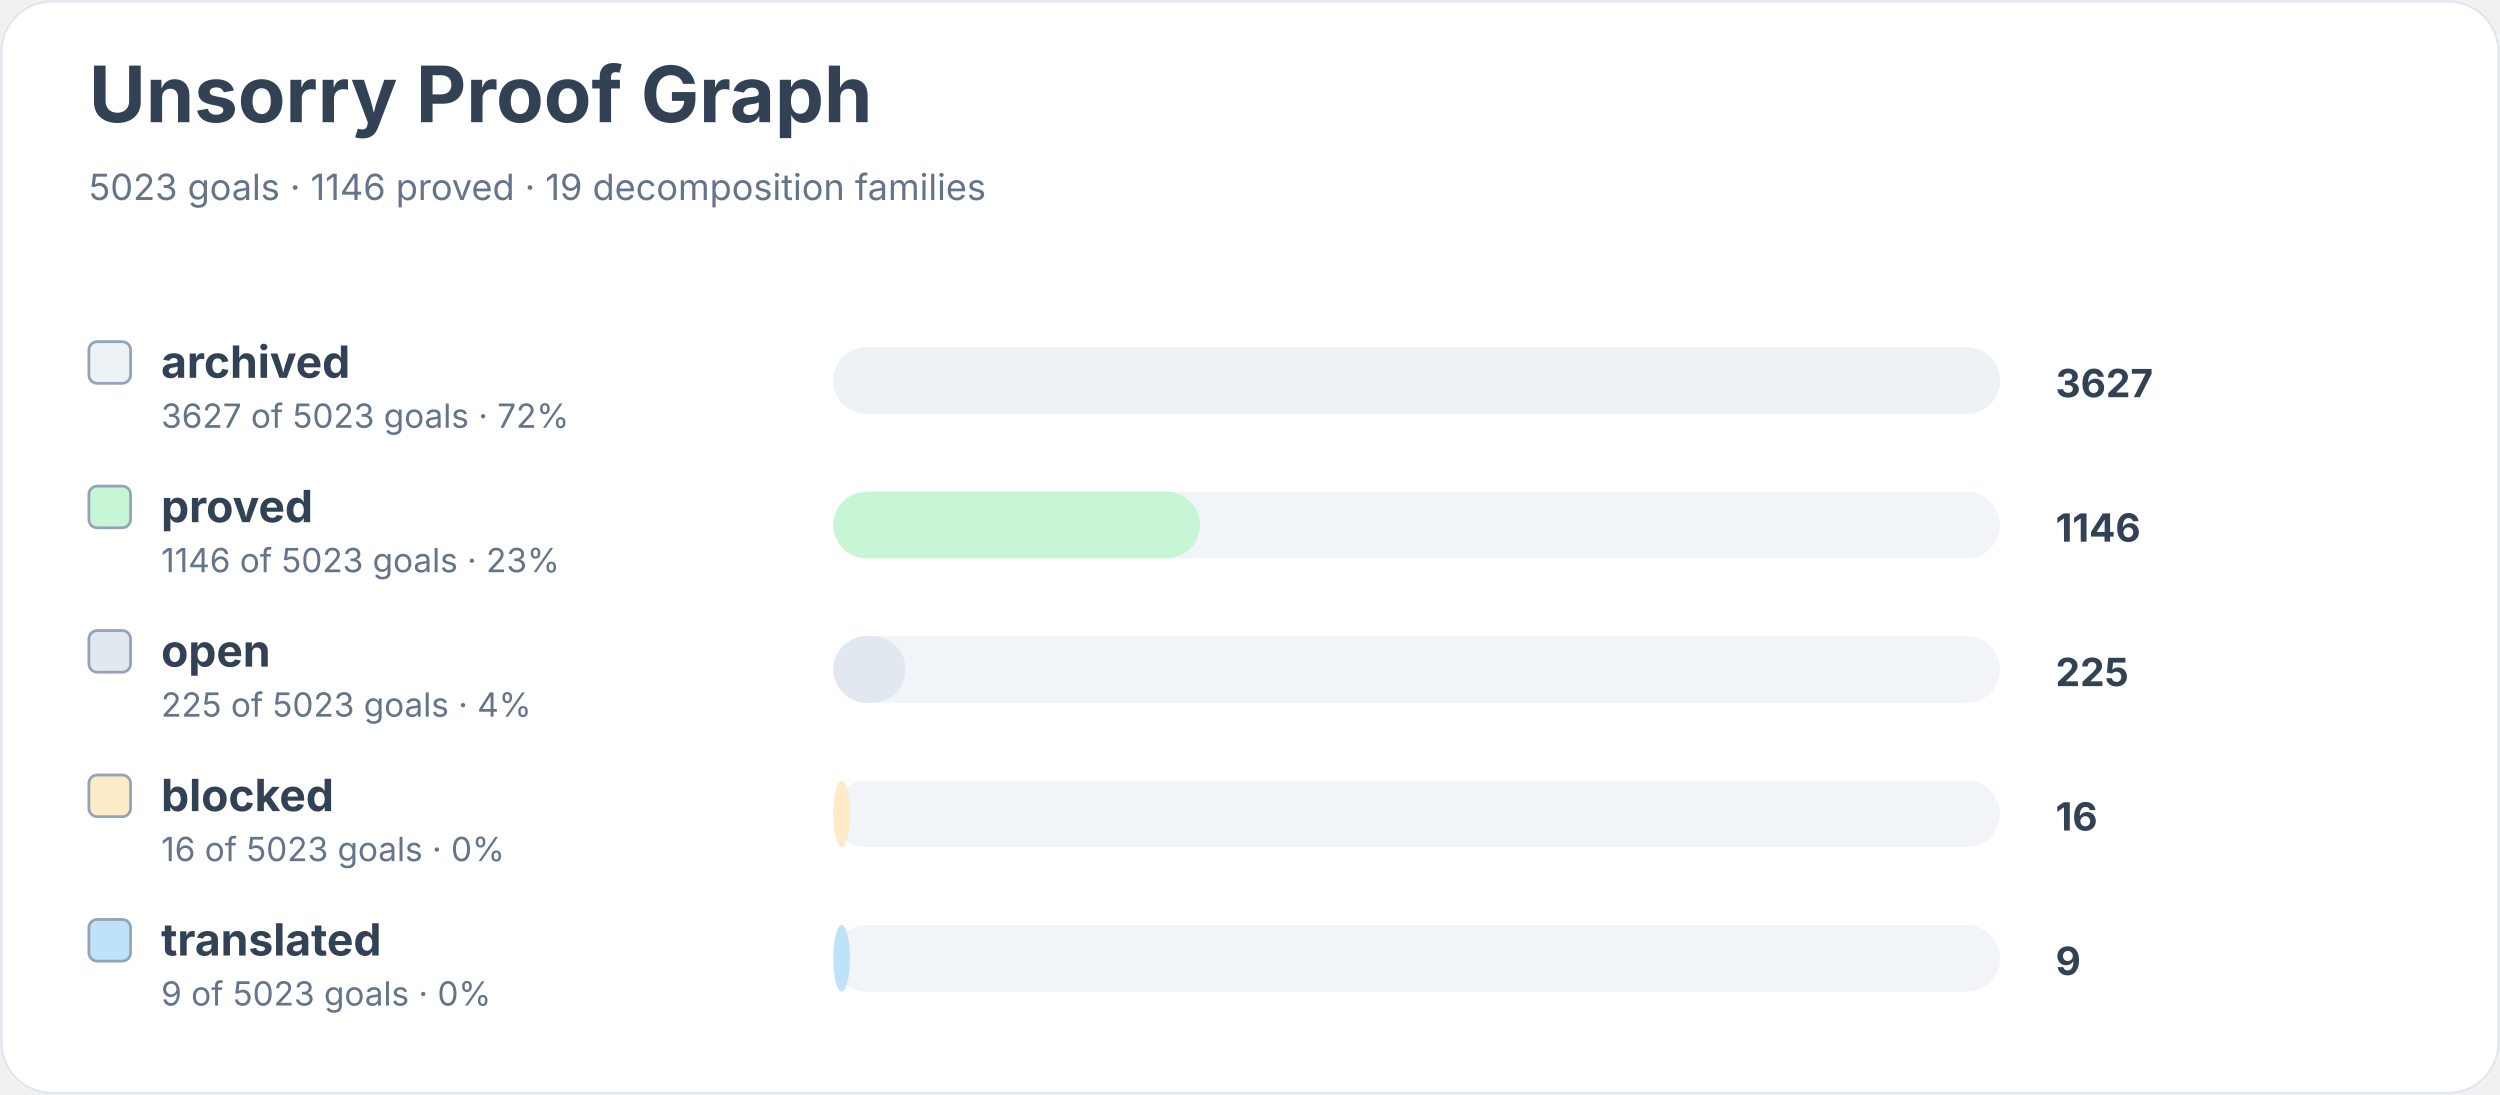
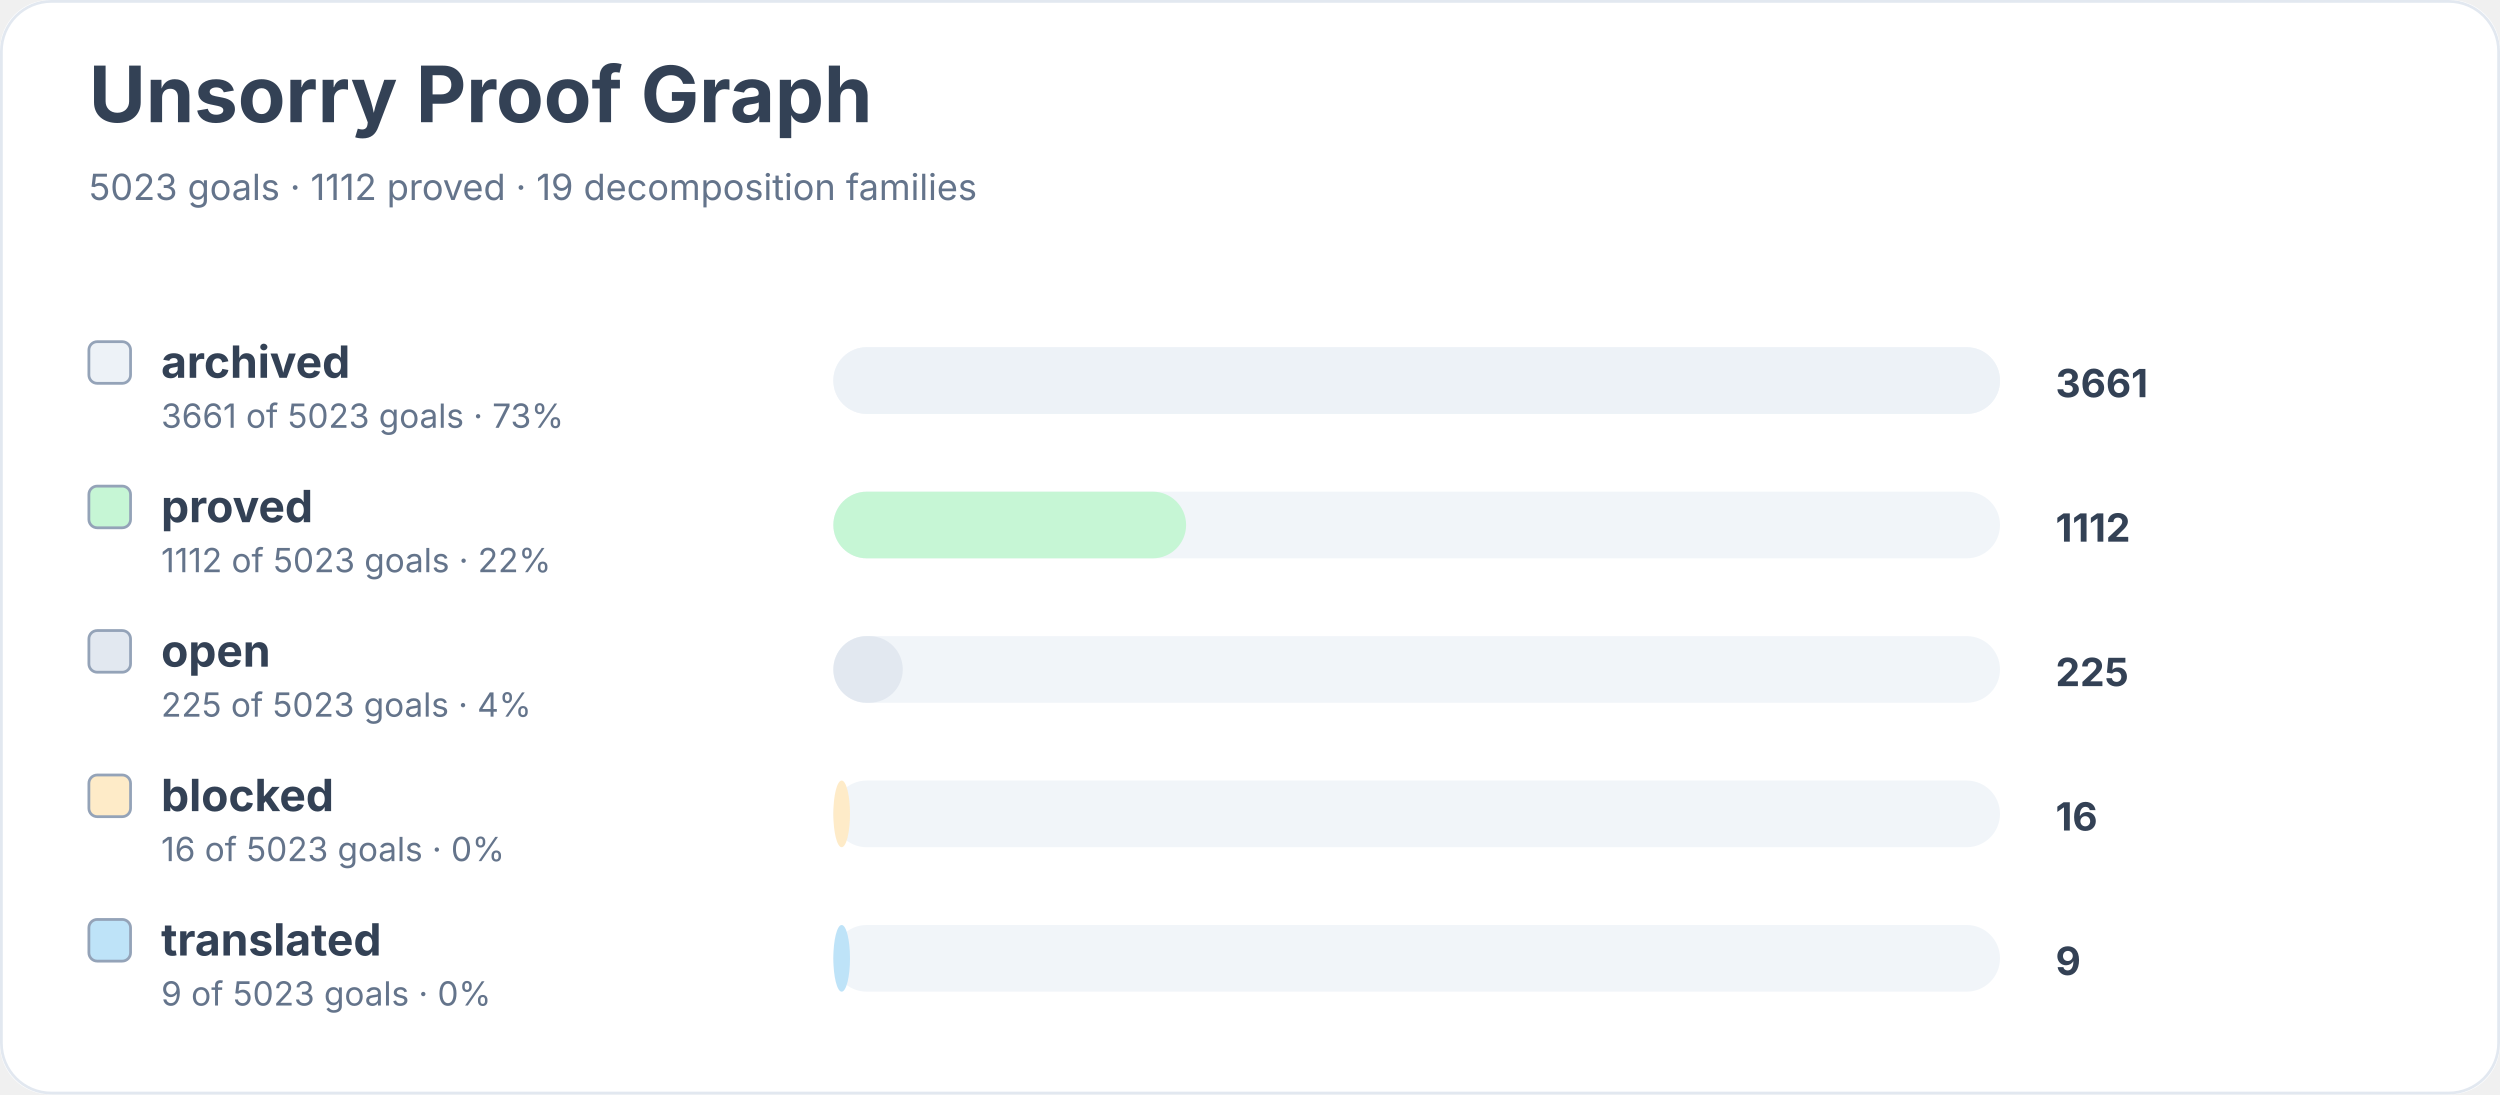
<svg xmlns="http://www.w3.org/2000/svg" width="900" height="394" viewBox="0 0 900 394" role="img" aria-labelledby="title desc">
  <rect width="900" height="100%" rx="18" fill="#ffffff" />
  <rect x="0.5" y="0.5" width="899" height="393" rx="18" fill="none" stroke="#e2e8f0" />
  <text x="32" y="44" font-family="Inter, system-ui, sans-serif" font-size="28" font-weight="700" fill="#334155">Unsorry Proof Graph</text>
-   <text x="32" y="72" font-family="Inter, system-ui, sans-serif" font-size="13" fill="#64748b">5023 goals · 1146 proved · 19 decomposition families</text>
+   <text x="32" y="72" font-family="Inter, system-ui, sans-serif" font-size="13" fill="#64748b">5023 goals · 1112 proved · 19 decomposition families</text>
  <rect x="32" y="123" width="15" height="15" rx="3" fill="#edf2f7" stroke="#94a3b8" />
  <text x="58" y="136" font-family="Inter, system-ui, sans-serif" font-size="16" font-weight="650" fill="#334155">archived</text>
-   <text x="58" y="154" font-family="Inter, system-ui, sans-serif" font-size="12" fill="#64748b">3627 of 5023 goals · 72%</text>
+   <text x="58" y="154" font-family="Inter, system-ui, sans-serif" font-size="12" fill="#64748b">3661 of 5023 goals · 73%</text>
  <rect x="300" y="125" width="420" height="24" rx="12" fill="#f1f5f9" />
  <rect x="300" y="125" width="420" height="24" rx="12" fill="#edf2f7" />
-   <text x="740" y="143" font-family="Inter, system-ui, sans-serif" font-size="14" font-weight="700" fill="#334155">3627</text>
+   <text x="740" y="143" font-family="Inter, system-ui, sans-serif" font-size="14" font-weight="700" fill="#334155">3661</text>
  <rect x="32" y="175" width="15" height="15" rx="3" fill="#c6f6d5" stroke="#94a3b8" />
  <text x="58" y="188" font-family="Inter, system-ui, sans-serif" font-size="16" font-weight="650" fill="#334155">proved</text>
-   <text x="58" y="206" font-family="Inter, system-ui, sans-serif" font-size="12" fill="#64748b">1146 of 5023 goals · 23%</text>
+   <text x="58" y="206" font-family="Inter, system-ui, sans-serif" font-size="12" fill="#64748b">1112 of 5023 goals · 22%</text>
  <rect x="300" y="177" width="420" height="24" rx="12" fill="#f1f5f9" />
-   <rect x="300" y="177" width="132" height="24" rx="12" fill="#c6f6d5" />
-   <text x="740" y="195" font-family="Inter, system-ui, sans-serif" font-size="14" font-weight="700" fill="#334155">1146</text>
+   <rect x="300" y="177" width="127" height="24" rx="12" fill="#c6f6d5" />
+   <text x="740" y="195" font-family="Inter, system-ui, sans-serif" font-size="14" font-weight="700" fill="#334155">1112</text>
  <rect x="32" y="227" width="15" height="15" rx="3" fill="#e2e8f0" stroke="#94a3b8" />
  <text x="58" y="240" font-family="Inter, system-ui, sans-serif" font-size="16" font-weight="650" fill="#334155">open</text>
  <text x="58" y="258" font-family="Inter, system-ui, sans-serif" font-size="12" fill="#64748b">225 of 5023 goals · 4%</text>
  <rect x="300" y="229" width="420" height="24" rx="12" fill="#f1f5f9" />
-   <rect x="300" y="229" width="26" height="24" rx="12" fill="#e2e8f0" />
+   <rect x="300" y="229" width="25" height="24" rx="12" fill="#e2e8f0" />
  <text x="740" y="247" font-family="Inter, system-ui, sans-serif" font-size="14" font-weight="700" fill="#334155">225</text>
  <rect x="32" y="279" width="15" height="15" rx="3" fill="#feebc8" stroke="#94a3b8" />
  <text x="58" y="292" font-family="Inter, system-ui, sans-serif" font-size="16" font-weight="650" fill="#334155">blocked</text>
  <text x="58" y="310" font-family="Inter, system-ui, sans-serif" font-size="12" fill="#64748b">16 of 5023 goals · 0%</text>
  <rect x="300" y="281" width="420" height="24" rx="12" fill="#f1f5f9" />
  <rect x="300" y="281" width="6" height="24" rx="12" fill="#feebc8" />
  <text x="740" y="299" font-family="Inter, system-ui, sans-serif" font-size="14" font-weight="700" fill="#334155">16</text>
  <rect x="32" y="331" width="15" height="15" rx="3" fill="#bee3f8" stroke="#94a3b8" />
  <text x="58" y="344" font-family="Inter, system-ui, sans-serif" font-size="16" font-weight="650" fill="#334155">translated</text>
  <text x="58" y="362" font-family="Inter, system-ui, sans-serif" font-size="12" fill="#64748b">9 of 5023 goals · 0%</text>
  <rect x="300" y="333" width="420" height="24" rx="12" fill="#f1f5f9" />
  <rect x="300" y="333" width="6" height="24" rx="12" fill="#bee3f8" />
  <text x="740" y="351" font-family="Inter, system-ui, sans-serif" font-size="14" font-weight="700" fill="#334155">9</text>
</svg>
